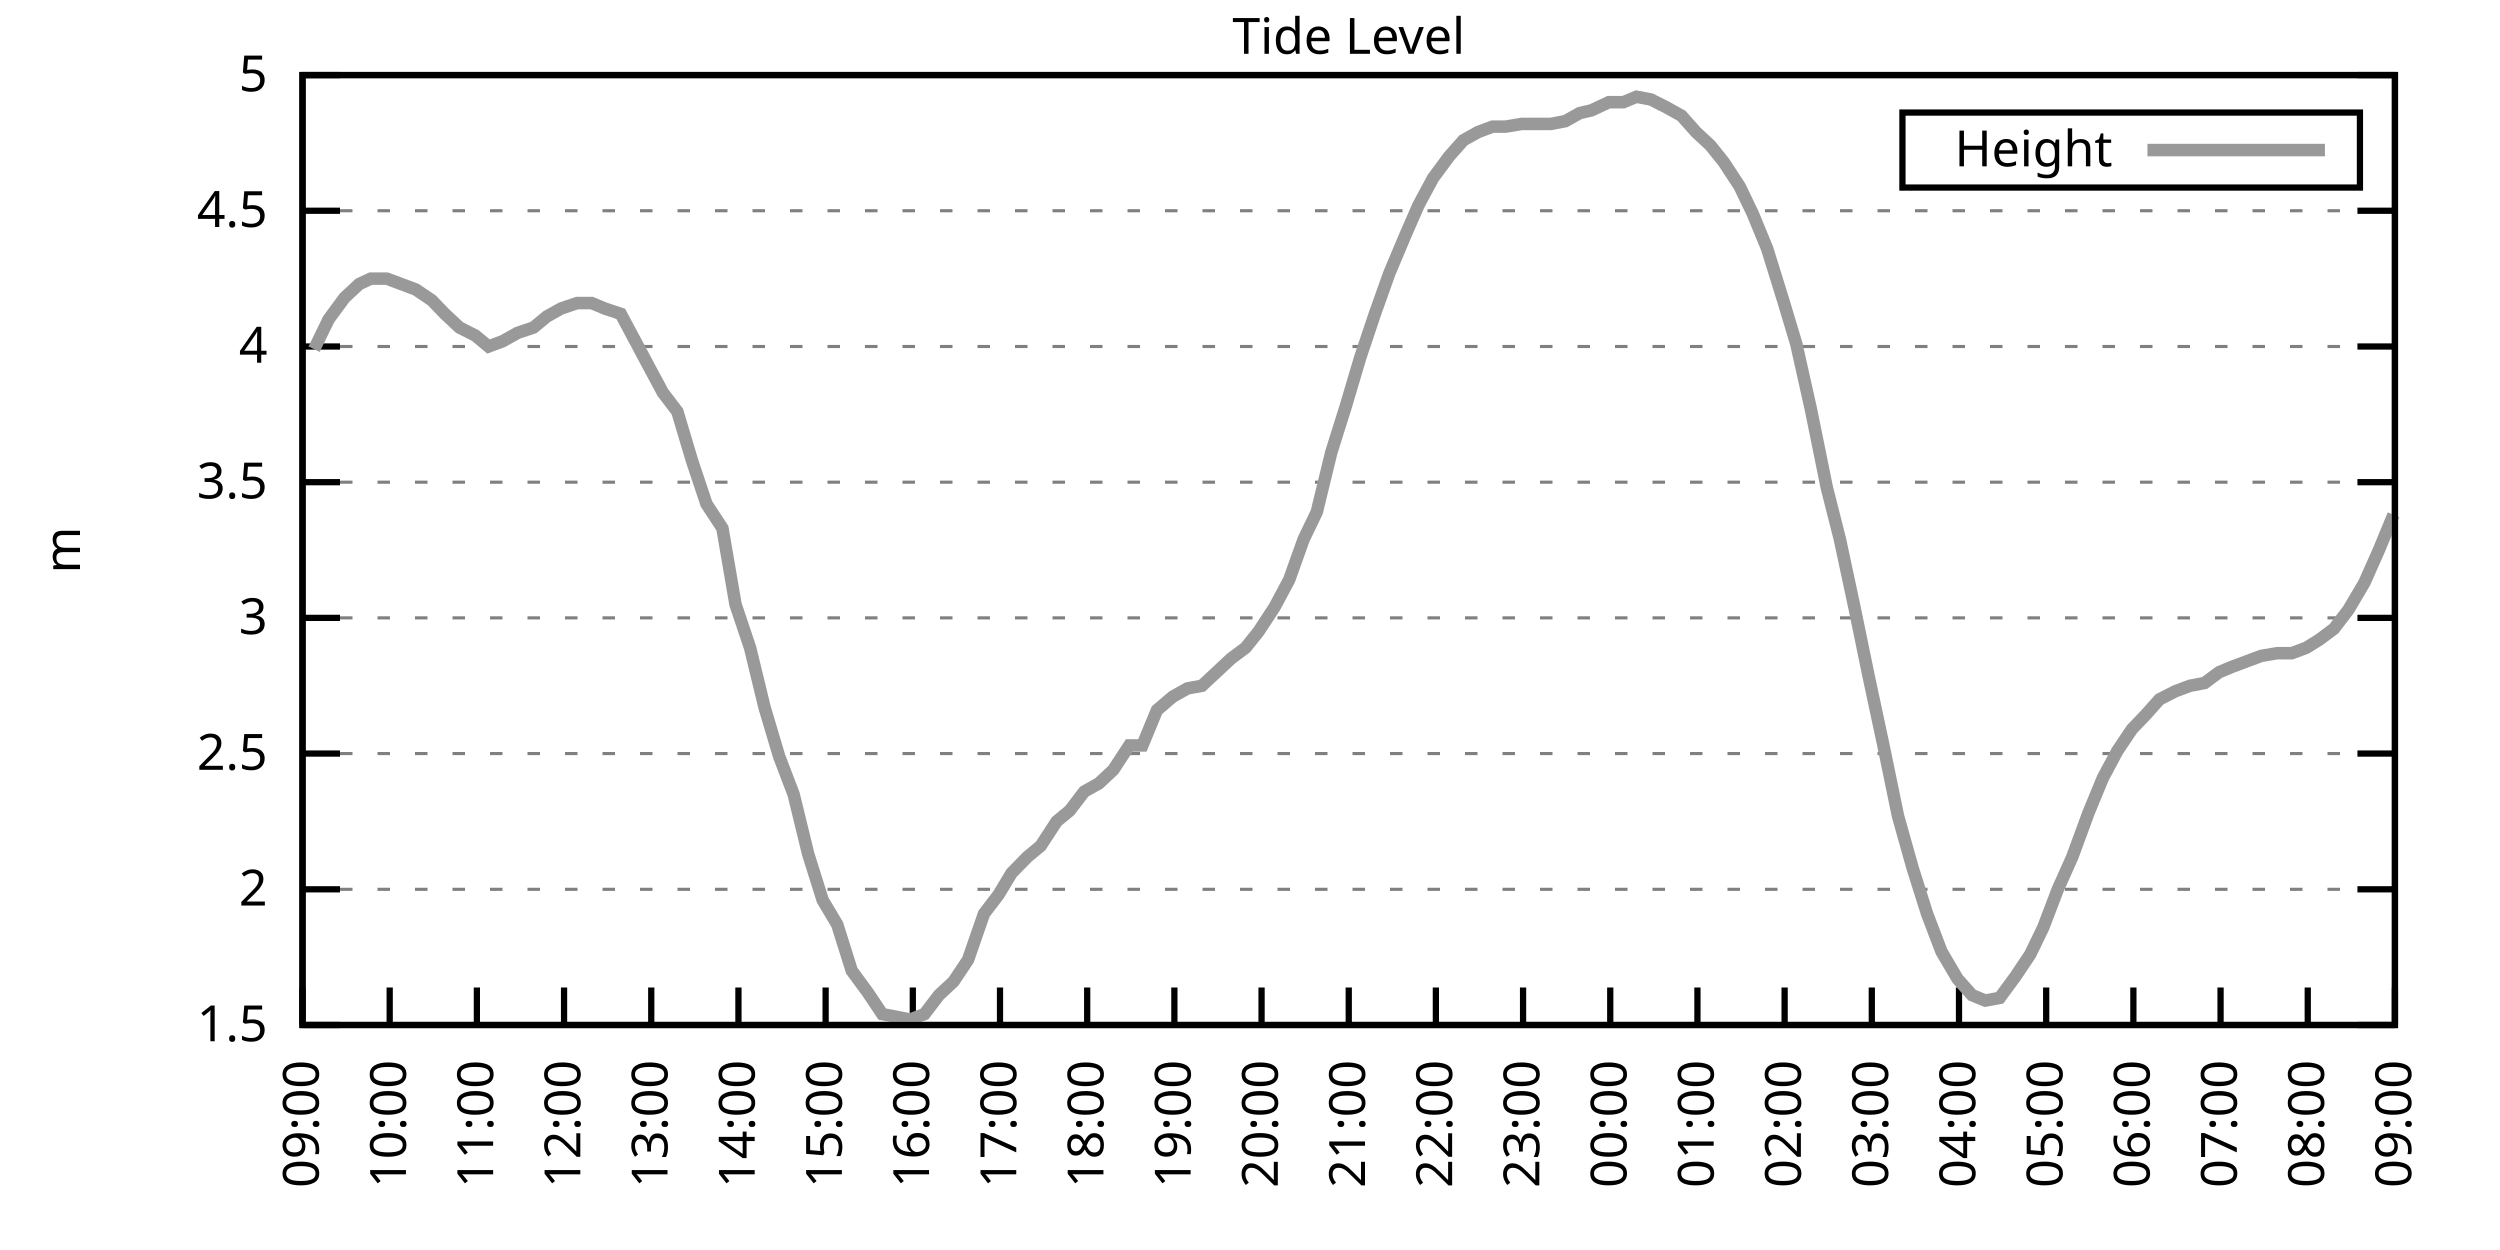
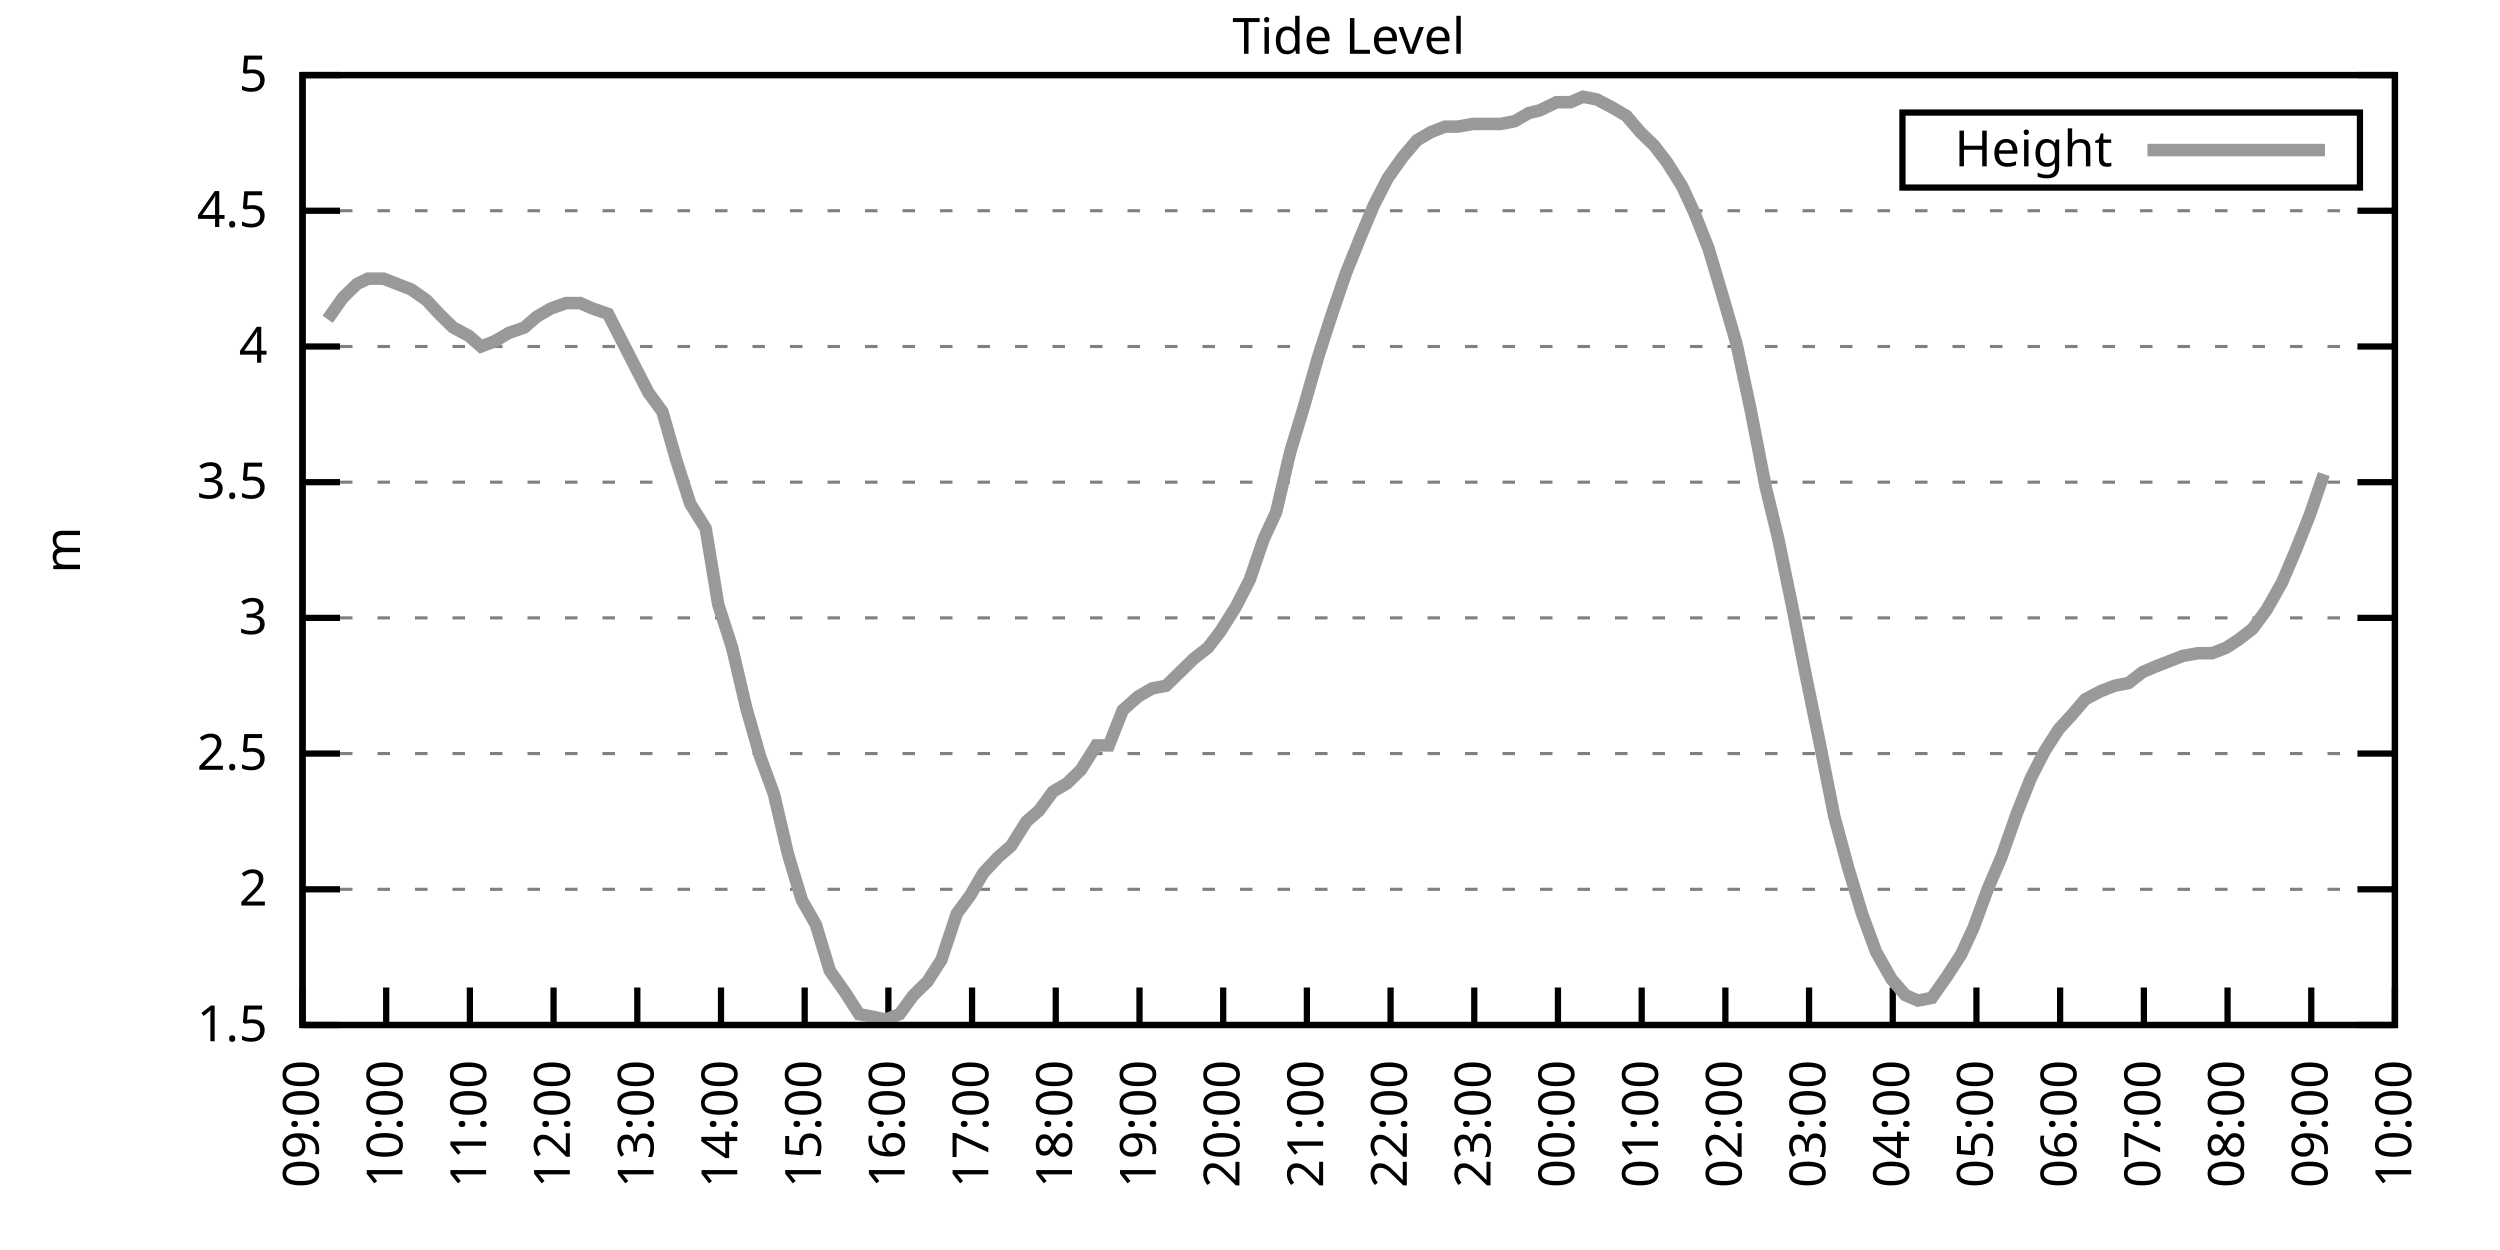
<svg xmlns="http://www.w3.org/2000/svg" xmlns:xlink="http://www.w3.org/1999/xlink" width="400" height="200" viewBox="0 0 400 200">
  <g id="gnuplot_canvas">
    <rect x="0" y="0" width="400" height="200" fill="none" />
    <defs>
      <circle id="gpDot" r="0.5" stroke-width="0.5" stroke="currentColor" />
      <path id="gpPt0" stroke-width="0.333" stroke="currentColor" d="M-1,0 h2 M0,-1 v2" />
      <path id="gpPt1" stroke-width="0.333" stroke="currentColor" d="M-1,-1 L1,1 M1,-1 L-1,1" />
      <path id="gpPt2" stroke-width="0.333" stroke="currentColor" d="M-1,0 L1,0 M0,-1 L0,1 M-1,-1 L1,1 M-1,1 L1,-1" />
      <rect id="gpPt3" stroke-width="0.333" stroke="currentColor" x="-1" y="-1" width="2" height="2" />
      <rect id="gpPt4" stroke-width="0.333" stroke="currentColor" fill="currentColor" x="-1" y="-1" width="2" height="2" />
      <circle id="gpPt5" stroke-width="0.333" stroke="currentColor" cx="0" cy="0" r="1" />
      <use xlink:href="#gpPt5" id="gpPt6" fill="currentColor" stroke="none" />
      <path id="gpPt7" stroke-width="0.333" stroke="currentColor" d="M0,-1.33 L-1.33,0.67 L1.33,0.67 z" />
      <use xlink:href="#gpPt7" id="gpPt8" fill="currentColor" stroke="none" />
      <use xlink:href="#gpPt7" id="gpPt9" stroke="currentColor" transform="rotate(180)" />
      <use xlink:href="#gpPt9" id="gpPt10" fill="currentColor" stroke="none" />
      <use xlink:href="#gpPt3" id="gpPt11" stroke="currentColor" transform="rotate(45)" />
      <use xlink:href="#gpPt11" id="gpPt12" fill="currentColor" stroke="none" />
      <path id="gpPt13" stroke-width="0.333" stroke="currentColor" d="M0,1.330 L1.265,0.411 L0.782,-1.067 L-0.782,-1.076 L-1.265,0.411 z" />
      <use xlink:href="#gpPt13" id="gpPt14" fill="currentColor" stroke="none" />
      <filter id="textbox" filterUnits="objectBoundingBox" x="0" y="0" height="1" width="1">
        <feFlood flood-color="white" flood-opacity="1" result="bgnd" />
        <feComposite in="SourceGraphic" in2="bgnd" operator="atop" />
      </filter>
      <filter id="greybox" filterUnits="objectBoundingBox" x="0" y="0" height="1" width="1">
        <feFlood flood-color="lightgrey" flood-opacity="1" result="grey" />
        <feComposite in="SourceGraphic" in2="grey" operator="atop" />
      </filter>
    </defs>
    <g fill="none" color="white" stroke="currentColor" stroke-width="1.00" stroke-linecap="butt" stroke-linejoin="miter">
</g>
    <g fill="none" color="black" stroke="currentColor" stroke-width="1.00" stroke-linecap="butt" stroke-linejoin="miter">
      <g stroke="none" shape-rendering="crispEdges">
        <polygon fill="rgb(255, 255, 255)" points="48.40,164.00 383.18,164.00 383.18,12.02 48.40,12.02 " />
      </g>
    </g>
    <g fill="none" color="black" stroke="currentColor" stroke-width="1.00" stroke-linecap="butt" stroke-linejoin="miter">
</g>
    <g fill="none" color="black" stroke="black" stroke-width="0.50" stroke-linecap="butt" stroke-linejoin="miter">
</g>
    <g fill="none" color="gray" stroke="currentColor" stroke-width="0.50" stroke-linecap="butt" stroke-linejoin="miter">
      <path stroke="gray" stroke-dasharray="2,4" class="gridline" d="M48.40,164.00 L383.19,164.00  " />
    </g>
    <g fill="none" color="gray" stroke="gray" stroke-width="1.00" stroke-linecap="butt" stroke-linejoin="miter">
</g>
    <g fill="none" color="black" stroke="currentColor" stroke-width="1.00" stroke-linecap="butt" stroke-linejoin="miter">
      <path stroke="black" d="M48.40,164.00 L54.40,164.00 M383.19,164.00 L377.19,164.00  " />
      <g transform="translate(42.80,166.60)" stroke="none" fill="black" font-family="Sans" font-size="8.00" text-anchor="end">
        <text>
          <tspan font-family="Sans"> 1.5</tspan>
        </text>
      </g>
    </g>
    <g fill="none" color="black" stroke="currentColor" stroke-width="1.00" stroke-linecap="butt" stroke-linejoin="miter">
</g>
    <g fill="none" color="black" stroke="black" stroke-width="0.50" stroke-linecap="butt" stroke-linejoin="miter">
</g>
    <g fill="none" color="gray" stroke="currentColor" stroke-width="0.50" stroke-linecap="butt" stroke-linejoin="miter">
      <path stroke="gray" stroke-dasharray="2,4" class="gridline" d="M48.40,142.29 L383.19,142.29  " />
    </g>
    <g fill="none" color="gray" stroke="gray" stroke-width="1.00" stroke-linecap="butt" stroke-linejoin="miter">
</g>
    <g fill="none" color="black" stroke="currentColor" stroke-width="1.00" stroke-linecap="butt" stroke-linejoin="miter">
      <path stroke="black" d="M48.40,142.29 L54.40,142.29 M383.19,142.29 L377.19,142.29  " />
      <g transform="translate(42.80,144.89)" stroke="none" fill="black" font-family="Sans" font-size="8.00" text-anchor="end">
        <text>
          <tspan font-family="Sans"> 2</tspan>
        </text>
      </g>
    </g>
    <g fill="none" color="black" stroke="currentColor" stroke-width="1.00" stroke-linecap="butt" stroke-linejoin="miter">
</g>
    <g fill="none" color="black" stroke="black" stroke-width="0.50" stroke-linecap="butt" stroke-linejoin="miter">
</g>
    <g fill="none" color="gray" stroke="currentColor" stroke-width="0.50" stroke-linecap="butt" stroke-linejoin="miter">
      <path stroke="gray" stroke-dasharray="2,4" class="gridline" d="M48.40,120.57 L383.19,120.57  " />
    </g>
    <g fill="none" color="gray" stroke="gray" stroke-width="1.00" stroke-linecap="butt" stroke-linejoin="miter">
</g>
    <g fill="none" color="black" stroke="currentColor" stroke-width="1.00" stroke-linecap="butt" stroke-linejoin="miter">
      <path stroke="black" d="M48.40,120.57 L54.40,120.57 M383.19,120.57 L377.19,120.57  " />
      <g transform="translate(42.80,123.17)" stroke="none" fill="black" font-family="Sans" font-size="8.00" text-anchor="end">
        <text>
          <tspan font-family="Sans"> 2.5</tspan>
        </text>
      </g>
    </g>
    <g fill="none" color="black" stroke="currentColor" stroke-width="1.00" stroke-linecap="butt" stroke-linejoin="miter">
</g>
    <g fill="none" color="black" stroke="black" stroke-width="0.50" stroke-linecap="butt" stroke-linejoin="miter">
</g>
    <g fill="none" color="gray" stroke="currentColor" stroke-width="0.50" stroke-linecap="butt" stroke-linejoin="miter">
      <path stroke="gray" stroke-dasharray="2,4" class="gridline" d="M48.40,98.86 L383.19,98.86  " />
    </g>
    <g fill="none" color="gray" stroke="gray" stroke-width="1.00" stroke-linecap="butt" stroke-linejoin="miter">
</g>
    <g fill="none" color="black" stroke="currentColor" stroke-width="1.00" stroke-linecap="butt" stroke-linejoin="miter">
      <path stroke="black" d="M48.40,98.86 L54.40,98.86 M383.19,98.86 L377.19,98.86  " />
      <g transform="translate(42.80,101.46)" stroke="none" fill="black" font-family="Sans" font-size="8.00" text-anchor="end">
        <text>
          <tspan font-family="Sans"> 3</tspan>
        </text>
      </g>
    </g>
    <g fill="none" color="black" stroke="currentColor" stroke-width="1.00" stroke-linecap="butt" stroke-linejoin="miter">
</g>
    <g fill="none" color="black" stroke="black" stroke-width="0.50" stroke-linecap="butt" stroke-linejoin="miter">
</g>
    <g fill="none" color="gray" stroke="currentColor" stroke-width="0.50" stroke-linecap="butt" stroke-linejoin="miter">
      <path stroke="gray" stroke-dasharray="2,4" class="gridline" d="M48.40,77.15 L383.19,77.15  " />
    </g>
    <g fill="none" color="gray" stroke="gray" stroke-width="1.00" stroke-linecap="butt" stroke-linejoin="miter">
</g>
    <g fill="none" color="black" stroke="currentColor" stroke-width="1.00" stroke-linecap="butt" stroke-linejoin="miter">
      <path stroke="black" d="M48.40,77.15 L54.40,77.15 M383.19,77.15 L377.19,77.15  " />
      <g transform="translate(42.80,79.75)" stroke="none" fill="black" font-family="Sans" font-size="8.00" text-anchor="end">
        <text>
          <tspan font-family="Sans"> 3.5</tspan>
        </text>
      </g>
    </g>
    <g fill="none" color="black" stroke="currentColor" stroke-width="1.00" stroke-linecap="butt" stroke-linejoin="miter">
</g>
    <g fill="none" color="black" stroke="black" stroke-width="0.50" stroke-linecap="butt" stroke-linejoin="miter">
</g>
    <g fill="none" color="gray" stroke="currentColor" stroke-width="0.50" stroke-linecap="butt" stroke-linejoin="miter">
      <path stroke="gray" stroke-dasharray="2,4" class="gridline" d="M48.40,55.44 L383.19,55.44  " />
    </g>
    <g fill="none" color="gray" stroke="gray" stroke-width="1.00" stroke-linecap="butt" stroke-linejoin="miter">
</g>
    <g fill="none" color="black" stroke="currentColor" stroke-width="1.00" stroke-linecap="butt" stroke-linejoin="miter">
      <path stroke="black" d="M48.40,55.44 L54.40,55.44 M383.19,55.44 L377.19,55.44  " />
      <g transform="translate(42.80,58.04)" stroke="none" fill="black" font-family="Sans" font-size="8.00" text-anchor="end">
        <text>
          <tspan font-family="Sans"> 4</tspan>
        </text>
      </g>
    </g>
    <g fill="none" color="black" stroke="currentColor" stroke-width="1.00" stroke-linecap="butt" stroke-linejoin="miter">
</g>
    <g fill="none" color="black" stroke="black" stroke-width="0.50" stroke-linecap="butt" stroke-linejoin="miter">
</g>
    <g fill="none" color="gray" stroke="currentColor" stroke-width="0.50" stroke-linecap="butt" stroke-linejoin="miter">
      <path stroke="gray" stroke-dasharray="2,4" class="gridline" d="M48.40,33.72 L383.19,33.72  " />
    </g>
    <g fill="none" color="gray" stroke="gray" stroke-width="1.00" stroke-linecap="butt" stroke-linejoin="miter">
</g>
    <g fill="none" color="black" stroke="currentColor" stroke-width="1.00" stroke-linecap="butt" stroke-linejoin="miter">
      <path stroke="black" d="M48.40,33.72 L54.40,33.72 M383.19,33.72 L377.19,33.72  " />
      <g transform="translate(42.80,36.32)" stroke="none" fill="black" font-family="Sans" font-size="8.00" text-anchor="end">
        <text>
          <tspan font-family="Sans"> 4.5</tspan>
        </text>
      </g>
    </g>
    <g fill="none" color="black" stroke="currentColor" stroke-width="1.00" stroke-linecap="butt" stroke-linejoin="miter">
</g>
    <g fill="none" color="black" stroke="black" stroke-width="0.50" stroke-linecap="butt" stroke-linejoin="miter">
</g>
    <g fill="none" color="gray" stroke="currentColor" stroke-width="0.50" stroke-linecap="butt" stroke-linejoin="miter">
      <path stroke="gray" stroke-dasharray="2,4" class="gridline" d="M48.40,12.01 L383.19,12.01  " />
    </g>
    <g fill="none" color="gray" stroke="gray" stroke-width="1.00" stroke-linecap="butt" stroke-linejoin="miter">
</g>
    <g fill="none" color="black" stroke="currentColor" stroke-width="1.00" stroke-linecap="butt" stroke-linejoin="miter">
      <path stroke="black" d="M48.40,12.01 L54.40,12.01 M383.19,12.01 L377.19,12.01  " />
      <g transform="translate(42.80,14.61)" stroke="none" fill="black" font-family="Sans" font-size="8.00" text-anchor="end">
        <text>
          <tspan font-family="Sans"> 5</tspan>
        </text>
      </g>
    </g>
    <g fill="none" color="black" stroke="currentColor" stroke-width="1.00" stroke-linecap="butt" stroke-linejoin="miter">
      <path stroke="black" d="M48.40,164.00 L48.40,158.00  " />
      <g transform="translate(51.00,169.60) rotate(270.00)" stroke="none" fill="black" font-family="Sans" font-size="8.00" text-anchor="end">
        <text>
          <tspan font-family="Sans">09:00</tspan>
        </text>
      </g>
    </g>
    <g fill="none" color="black" stroke="currentColor" stroke-width="1.00" stroke-linecap="butt" stroke-linejoin="miter">
-       <path stroke="black" d="M62.35,164.00 L62.35,158.00  " />
-       <g transform="translate(64.95,169.60) rotate(270.00)" stroke="none" fill="black" font-family="Sans" font-size="8.00" text-anchor="end">
+       <path stroke="black" d="M61.79,164.00 L61.79,158.00  " />
+       <g transform="translate(64.39,169.60) rotate(270.00)" stroke="none" fill="black" font-family="Sans" font-size="8.00" text-anchor="end">
        <text>
          <tspan font-family="Sans">10:00</tspan>
        </text>
      </g>
    </g>
    <g fill="none" color="black" stroke="currentColor" stroke-width="1.00" stroke-linecap="butt" stroke-linejoin="miter">
-       <path stroke="black" d="M76.30,164.00 L76.30,158.00  " />
-       <g transform="translate(78.90,169.60) rotate(270.00)" stroke="none" fill="black" font-family="Sans" font-size="8.00" text-anchor="end">
+       <path stroke="black" d="M75.18,164.00 L75.18,158.00  " />
+       <g transform="translate(77.78,169.60) rotate(270.00)" stroke="none" fill="black" font-family="Sans" font-size="8.00" text-anchor="end">
        <text>
          <tspan font-family="Sans">11:00</tspan>
        </text>
      </g>
    </g>
    <g fill="none" color="black" stroke="currentColor" stroke-width="1.00" stroke-linecap="butt" stroke-linejoin="miter">
-       <path stroke="black" d="M90.25,164.00 L90.25,158.00  " />
-       <g transform="translate(92.85,169.60) rotate(270.00)" stroke="none" fill="black" font-family="Sans" font-size="8.00" text-anchor="end">
+       <path stroke="black" d="M88.57,164.00 L88.57,158.00  " />
+       <g transform="translate(91.17,169.60) rotate(270.00)" stroke="none" fill="black" font-family="Sans" font-size="8.00" text-anchor="end">
        <text>
          <tspan font-family="Sans">12:00</tspan>
        </text>
      </g>
    </g>
    <g fill="none" color="black" stroke="currentColor" stroke-width="1.00" stroke-linecap="butt" stroke-linejoin="miter">
-       <path stroke="black" d="M104.20,164.00 L104.20,158.00  " />
-       <g transform="translate(106.80,169.60) rotate(270.00)" stroke="none" fill="black" font-family="Sans" font-size="8.00" text-anchor="end">
+       <path stroke="black" d="M101.97,164.00 L101.97,158.00  " />
+       <g transform="translate(104.57,169.60) rotate(270.00)" stroke="none" fill="black" font-family="Sans" font-size="8.00" text-anchor="end">
        <text>
          <tspan font-family="Sans">13:00</tspan>
        </text>
      </g>
    </g>
    <g fill="none" color="black" stroke="currentColor" stroke-width="1.00" stroke-linecap="butt" stroke-linejoin="miter">
-       <path stroke="black" d="M118.15,164.00 L118.15,158.00  " />
-       <g transform="translate(120.75,169.60) rotate(270.00)" stroke="none" fill="black" font-family="Sans" font-size="8.00" text-anchor="end">
+       <path stroke="black" d="M115.36,164.00 L115.36,158.00  " />
+       <g transform="translate(117.96,169.60) rotate(270.00)" stroke="none" fill="black" font-family="Sans" font-size="8.00" text-anchor="end">
        <text>
          <tspan font-family="Sans">14:00</tspan>
        </text>
      </g>
    </g>
    <g fill="none" color="black" stroke="currentColor" stroke-width="1.00" stroke-linecap="butt" stroke-linejoin="miter">
-       <path stroke="black" d="M132.10,164.00 L132.10,158.00  " />
-       <g transform="translate(134.70,169.60) rotate(270.00)" stroke="none" fill="black" font-family="Sans" font-size="8.00" text-anchor="end">
+       <path stroke="black" d="M128.75,164.00 L128.75,158.00  " />
+       <g transform="translate(131.35,169.60) rotate(270.00)" stroke="none" fill="black" font-family="Sans" font-size="8.00" text-anchor="end">
        <text>
          <tspan font-family="Sans">15:00</tspan>
        </text>
      </g>
    </g>
    <g fill="none" color="black" stroke="currentColor" stroke-width="1.00" stroke-linecap="butt" stroke-linejoin="miter">
-       <path stroke="black" d="M146.05,164.00 L146.05,158.00  " />
-       <g transform="translate(148.65,169.60) rotate(270.00)" stroke="none" fill="black" font-family="Sans" font-size="8.00" text-anchor="end">
+       <path stroke="black" d="M142.14,164.00 L142.14,158.00  " />
+       <g transform="translate(144.74,169.60) rotate(270.00)" stroke="none" fill="black" font-family="Sans" font-size="8.00" text-anchor="end">
        <text>
          <tspan font-family="Sans">16:00</tspan>
        </text>
      </g>
    </g>
    <g fill="none" color="black" stroke="currentColor" stroke-width="1.00" stroke-linecap="butt" stroke-linejoin="miter">
-       <path stroke="black" d="M160.00,164.00 L160.00,158.00  " />
-       <g transform="translate(162.60,169.60) rotate(270.00)" stroke="none" fill="black" font-family="Sans" font-size="8.00" text-anchor="end">
+       <path stroke="black" d="M155.53,164.00 L155.53,158.00  " />
+       <g transform="translate(158.13,169.60) rotate(270.00)" stroke="none" fill="black" font-family="Sans" font-size="8.00" text-anchor="end">
        <text>
          <tspan font-family="Sans">17:00</tspan>
        </text>
      </g>
    </g>
    <g fill="none" color="black" stroke="currentColor" stroke-width="1.00" stroke-linecap="butt" stroke-linejoin="miter">
-       <path stroke="black" d="M173.95,164.00 L173.95,158.00  " />
-       <g transform="translate(176.55,169.60) rotate(270.00)" stroke="none" fill="black" font-family="Sans" font-size="8.00" text-anchor="end">
+       <path stroke="black" d="M168.92,164.00 L168.92,158.00  " />
+       <g transform="translate(171.52,169.60) rotate(270.00)" stroke="none" fill="black" font-family="Sans" font-size="8.00" text-anchor="end">
        <text>
          <tspan font-family="Sans">18:00</tspan>
        </text>
      </g>
    </g>
    <g fill="none" color="black" stroke="currentColor" stroke-width="1.00" stroke-linecap="butt" stroke-linejoin="miter">
-       <path stroke="black" d="M187.90,164.00 L187.90,158.00  " />
-       <g transform="translate(190.50,169.60) rotate(270.00)" stroke="none" fill="black" font-family="Sans" font-size="8.00" text-anchor="end">
+       <path stroke="black" d="M182.32,164.00 L182.32,158.00  " />
+       <g transform="translate(184.92,169.60) rotate(270.00)" stroke="none" fill="black" font-family="Sans" font-size="8.00" text-anchor="end">
        <text>
          <tspan font-family="Sans">19:00</tspan>
        </text>
      </g>
    </g>
    <g fill="none" color="black" stroke="currentColor" stroke-width="1.00" stroke-linecap="butt" stroke-linejoin="miter">
-       <path stroke="black" d="M201.85,164.00 L201.85,158.00  " />
-       <g transform="translate(204.45,169.60) rotate(270.00)" stroke="none" fill="black" font-family="Sans" font-size="8.00" text-anchor="end">
+       <path stroke="black" d="M195.71,164.00 L195.71,158.00  " />
+       <g transform="translate(198.31,169.60) rotate(270.00)" stroke="none" fill="black" font-family="Sans" font-size="8.00" text-anchor="end">
        <text>
          <tspan font-family="Sans">20:00</tspan>
        </text>
      </g>
    </g>
    <g fill="none" color="black" stroke="currentColor" stroke-width="1.00" stroke-linecap="butt" stroke-linejoin="miter">
-       <path stroke="black" d="M215.80,164.00 L215.80,158.00  " />
-       <g transform="translate(218.40,169.60) rotate(270.00)" stroke="none" fill="black" font-family="Sans" font-size="8.00" text-anchor="end">
+       <path stroke="black" d="M209.10,164.00 L209.10,158.00  " />
+       <g transform="translate(211.70,169.60) rotate(270.00)" stroke="none" fill="black" font-family="Sans" font-size="8.00" text-anchor="end">
        <text>
          <tspan font-family="Sans">21:00</tspan>
        </text>
      </g>
    </g>
    <g fill="none" color="black" stroke="currentColor" stroke-width="1.00" stroke-linecap="butt" stroke-linejoin="miter">
-       <path stroke="black" d="M229.74,164.00 L229.74,158.00  " />
-       <g transform="translate(232.34,169.60) rotate(270.00)" stroke="none" fill="black" font-family="Sans" font-size="8.00" text-anchor="end">
+       <path stroke="black" d="M222.49,164.00 L222.49,158.00  " />
+       <g transform="translate(225.09,169.60) rotate(270.00)" stroke="none" fill="black" font-family="Sans" font-size="8.00" text-anchor="end">
        <text>
          <tspan font-family="Sans">22:00</tspan>
        </text>
      </g>
    </g>
    <g fill="none" color="black" stroke="currentColor" stroke-width="1.00" stroke-linecap="butt" stroke-linejoin="miter">
-       <path stroke="black" d="M243.69,164.00 L243.69,158.00  " />
-       <g transform="translate(246.29,169.60) rotate(270.00)" stroke="none" fill="black" font-family="Sans" font-size="8.00" text-anchor="end">
+       <path stroke="black" d="M235.88,164.00 L235.88,158.00  " />
+       <g transform="translate(238.48,169.60) rotate(270.00)" stroke="none" fill="black" font-family="Sans" font-size="8.00" text-anchor="end">
        <text>
          <tspan font-family="Sans">23:00</tspan>
        </text>
      </g>
    </g>
    <g fill="none" color="black" stroke="currentColor" stroke-width="1.00" stroke-linecap="butt" stroke-linejoin="miter">
-       <path stroke="black" d="M257.64,164.00 L257.64,158.00  " />
-       <g transform="translate(260.24,169.60) rotate(270.00)" stroke="none" fill="black" font-family="Sans" font-size="8.00" text-anchor="end">
+       <path stroke="black" d="M249.27,164.00 L249.27,158.00  " />
+       <g transform="translate(251.87,169.60) rotate(270.00)" stroke="none" fill="black" font-family="Sans" font-size="8.00" text-anchor="end">
        <text>
          <tspan font-family="Sans">00:00</tspan>
        </text>
      </g>
    </g>
    <g fill="none" color="black" stroke="currentColor" stroke-width="1.00" stroke-linecap="butt" stroke-linejoin="miter">
-       <path stroke="black" d="M271.59,164.00 L271.59,158.00  " />
-       <g transform="translate(274.19,169.60) rotate(270.00)" stroke="none" fill="black" font-family="Sans" font-size="8.00" text-anchor="end">
+       <path stroke="black" d="M262.67,164.00 L262.67,158.00  " />
+       <g transform="translate(265.27,169.60) rotate(270.00)" stroke="none" fill="black" font-family="Sans" font-size="8.00" text-anchor="end">
        <text>
          <tspan font-family="Sans">01:00</tspan>
        </text>
      </g>
    </g>
    <g fill="none" color="black" stroke="currentColor" stroke-width="1.00" stroke-linecap="butt" stroke-linejoin="miter">
-       <path stroke="black" d="M285.54,164.00 L285.54,158.00  " />
-       <g transform="translate(288.14,169.60) rotate(270.00)" stroke="none" fill="black" font-family="Sans" font-size="8.00" text-anchor="end">
+       <path stroke="black" d="M276.06,164.00 L276.06,158.00  " />
+       <g transform="translate(278.66,169.60) rotate(270.00)" stroke="none" fill="black" font-family="Sans" font-size="8.00" text-anchor="end">
        <text>
          <tspan font-family="Sans">02:00</tspan>
        </text>
      </g>
    </g>
    <g fill="none" color="black" stroke="currentColor" stroke-width="1.00" stroke-linecap="butt" stroke-linejoin="miter">
-       <path stroke="black" d="M299.49,164.00 L299.49,158.00  " />
-       <g transform="translate(302.09,169.60) rotate(270.00)" stroke="none" fill="black" font-family="Sans" font-size="8.00" text-anchor="end">
+       <path stroke="black" d="M289.45,164.00 L289.45,158.00  " />
+       <g transform="translate(292.05,169.60) rotate(270.00)" stroke="none" fill="black" font-family="Sans" font-size="8.00" text-anchor="end">
        <text>
          <tspan font-family="Sans">03:00</tspan>
        </text>
      </g>
    </g>
    <g fill="none" color="black" stroke="currentColor" stroke-width="1.00" stroke-linecap="butt" stroke-linejoin="miter">
-       <path stroke="black" d="M313.44,164.00 L313.44,158.00  " />
-       <g transform="translate(316.04,169.60) rotate(270.00)" stroke="none" fill="black" font-family="Sans" font-size="8.00" text-anchor="end">
+       <path stroke="black" d="M302.84,164.00 L302.84,158.00  " />
+       <g transform="translate(305.44,169.60) rotate(270.00)" stroke="none" fill="black" font-family="Sans" font-size="8.00" text-anchor="end">
        <text>
          <tspan font-family="Sans">04:00</tspan>
        </text>
      </g>
    </g>
    <g fill="none" color="black" stroke="currentColor" stroke-width="1.00" stroke-linecap="butt" stroke-linejoin="miter">
-       <path stroke="black" d="M327.39,164.00 L327.39,158.00  " />
-       <g transform="translate(329.99,169.60) rotate(270.00)" stroke="none" fill="black" font-family="Sans" font-size="8.00" text-anchor="end">
+       <path stroke="black" d="M316.23,164.00 L316.23,158.00  " />
+       <g transform="translate(318.83,169.60) rotate(270.00)" stroke="none" fill="black" font-family="Sans" font-size="8.00" text-anchor="end">
        <text>
          <tspan font-family="Sans">05:00</tspan>
        </text>
      </g>
    </g>
    <g fill="none" color="black" stroke="currentColor" stroke-width="1.00" stroke-linecap="butt" stroke-linejoin="miter">
-       <path stroke="black" d="M341.34,164.00 L341.34,158.00  " />
-       <g transform="translate(343.94,169.60) rotate(270.00)" stroke="none" fill="black" font-family="Sans" font-size="8.00" text-anchor="end">
+       <path stroke="black" d="M329.62,164.00 L329.62,158.00  " />
+       <g transform="translate(332.22,169.60) rotate(270.00)" stroke="none" fill="black" font-family="Sans" font-size="8.00" text-anchor="end">
        <text>
          <tspan font-family="Sans">06:00</tspan>
        </text>
      </g>
    </g>
    <g fill="none" color="black" stroke="currentColor" stroke-width="1.00" stroke-linecap="butt" stroke-linejoin="miter">
-       <path stroke="black" d="M355.29,164.00 L355.29,158.00  " />
-       <g transform="translate(357.89,169.60) rotate(270.00)" stroke="none" fill="black" font-family="Sans" font-size="8.00" text-anchor="end">
+       <path stroke="black" d="M343.02,164.00 L343.02,158.00  " />
+       <g transform="translate(345.62,169.60) rotate(270.00)" stroke="none" fill="black" font-family="Sans" font-size="8.00" text-anchor="end">
        <text>
          <tspan font-family="Sans">07:00</tspan>
        </text>
      </g>
    </g>
    <g fill="none" color="black" stroke="currentColor" stroke-width="1.00" stroke-linecap="butt" stroke-linejoin="miter">
-       <path stroke="black" d="M369.24,164.00 L369.24,158.00  " />
-       <g transform="translate(371.84,169.60) rotate(270.00)" stroke="none" fill="black" font-family="Sans" font-size="8.00" text-anchor="end">
+       <path stroke="black" d="M356.41,164.00 L356.41,158.00  " />
+       <g transform="translate(359.01,169.60) rotate(270.00)" stroke="none" fill="black" font-family="Sans" font-size="8.00" text-anchor="end">
        <text>
          <tspan font-family="Sans">08:00</tspan>
+         </text>
+       </g>
+     </g>
+     <g fill="none" color="black" stroke="currentColor" stroke-width="1.00" stroke-linecap="butt" stroke-linejoin="miter">
+       <path stroke="black" d="M369.80,164.00 L369.80,158.00  " />
+       <g transform="translate(372.40,169.60) rotate(270.00)" stroke="none" fill="black" font-family="Sans" font-size="8.00" text-anchor="end">
+         <text>
+           <tspan font-family="Sans">09:00</tspan>
        </text>
      </g>
    </g>
    <g fill="none" color="black" stroke="currentColor" stroke-width="1.00" stroke-linecap="butt" stroke-linejoin="miter">
      <path stroke="black" d="M383.19,164.00 L383.19,158.00  " />
      <g transform="translate(385.79,169.60) rotate(270.00)" stroke="none" fill="black" font-family="Sans" font-size="8.00" text-anchor="end">
        <text>
-           <tspan font-family="Sans">09:00</tspan>
+           <tspan font-family="Sans">10:00</tspan>
        </text>
      </g>
    </g>
    <g fill="none" color="black" stroke="currentColor" stroke-width="1.00" stroke-linecap="butt" stroke-linejoin="miter">
</g>
    <g fill="none" color="black" stroke="currentColor" stroke-width="1.00" stroke-linecap="butt" stroke-linejoin="miter">
      <path stroke="black" d="M48.40,12.01 L48.40,164.00 L383.19,164.00 L383.19,12.01 L48.40,12.01 Z  " />
    </g>
    <g fill="none" color="black" stroke="currentColor" stroke-width="1.00" stroke-linecap="butt" stroke-linejoin="miter">
</g>
    <g fill="none" color="black" stroke="currentColor" stroke-width="1.00" stroke-linecap="butt" stroke-linejoin="miter">
      <path stroke="black" d="M304.39,30.01 L304.39,18.01 L377.59,18.01 L377.59,30.01 L304.39,30.01 Z  " />
    </g>
    <g id="Tide_level_plot_1">
      <g fill="none" color="white" stroke="black" stroke-width="2.00" stroke-linecap="butt" stroke-linejoin="miter">
</g>
      <g fill="none" color="black" stroke="currentColor" stroke-width="2.00" stroke-linecap="butt" stroke-linejoin="miter">
        <g transform="translate(337.99,26.61)" stroke="none" fill="black" font-family="Sans" font-size="8.00" text-anchor="end">
          <text>
            <tspan font-family="Sans">Height</tspan>
          </text>
        </g>
      </g>
      <g fill="none" color="black" stroke="currentColor" stroke-width="2.00" stroke-linecap="butt" stroke-linejoin="miter">
-         <path stroke="rgb(153, 153, 153)" d="M343.59,24.01 L371.99,24.01 M50.26,55.87 L52.58,51.09 L55.14,47.62 L57.47,45.45 L59.33,44.58 L61.88,44.58   L64.21,45.45 L66.53,46.32 L69.09,48.05 L71.18,50.22 L73.51,52.40 L76.07,53.70 L78.16,55.44 L80.48,54.57   L82.81,53.26 L85.37,52.40 L87.46,50.66 L89.78,49.36 L92.34,48.49 L94.67,48.49 L96.76,49.36 L99.32,50.22   L101.41,54.13 L103.73,58.48 L106.06,62.82 L108.38,65.86 L110.71,73.67 L113.03,80.62 L115.59,84.53 L117.68,96.69   L120.01,103.64 L122.33,113.19 L124.66,121.01 L126.98,127.09 L129.31,136.64 L131.63,144.02 L133.96,147.93 L136.28,155.31   L138.84,158.79 L141.16,162.26 L143.49,162.70 L145.58,163.13 L147.91,162.26 L150.23,159.22 L152.56,157.05 L154.88,153.58   L157.44,146.20 L159.76,143.16 L161.86,139.68 L164.41,137.08 L166.51,135.34 L169.06,131.43 L171.16,129.69 L173.48,126.65   L175.81,125.35 L178.13,123.18 L180.69,119.27 L182.78,119.27 L185.11,113.63 L187.66,111.45 L189.99,110.15 L192.31,109.72   L194.64,107.55 L196.96,105.38 L199.29,103.64 L201.38,101.03 L203.94,97.12 L206.26,92.78 L208.59,86.27 L210.68,81.93   L213.01,72.37 L215.33,64.99 L217.65,57.17 L219.98,50.22 L222.30,43.71 L224.86,37.63 L226.95,32.85 L229.28,28.51   L231.84,25.04 L234.16,22.43 L236.49,21.13 L238.81,20.26 L240.90,20.26 L243.46,19.83 L245.79,19.83 L248.11,19.83   L250.44,19.39 L252.76,18.09 L254.62,17.66 L257.41,16.35 L259.74,16.35 L261.83,15.48 L264.15,15.92 L266.71,17.22   L269.04,18.52 L271.36,21.13 L273.69,23.30 L275.78,25.91 L278.34,29.81 L280.43,34.16 L282.75,39.80 L285.31,48.05   L287.40,55.00 L289.73,65.42 L292.29,78.02 L294.38,86.27 L296.70,97.12 L299.03,108.42 L301.35,119.27 L303.68,130.56   L306.00,138.81 L308.33,146.20 L310.65,152.28 L313.21,156.62 L315.53,159.22 L317.63,160.09 L319.95,159.66 L322.51,156.18   L324.83,152.71 L326.93,148.37 L329.25,142.29 L331.58,137.08 L334.13,130.13 L336.46,124.48 L338.78,120.14 L341.11,116.67   L343.20,114.49 L345.53,111.89 L348.08,110.59 L350.41,109.72 L352.73,109.28 L355.06,107.55 L357.15,106.68 L359.48,105.81   L361.80,104.94 L364.36,104.51 L366.68,104.51 L369.01,103.64 L371.10,102.34 L373.43,100.60 L375.75,97.56 L378.31,93.22   L380.63,88.00 L382.96,82.36  " />
+         <path stroke="rgb(153, 153, 153)" d="M343.59,24.01 L371.99,24.01 M52.42,51.09 L54.87,47.62 L57.10,45.45 L58.89,44.58 L61.35,44.58 L63.58,45.45   L65.81,46.32 L68.26,48.05 L70.27,50.22 L72.50,52.40 L74.96,53.70 L76.97,55.44 L79.20,54.57 L81.43,53.26   L83.89,52.40 L85.90,50.66 L88.13,49.36 L90.58,48.49 L92.82,48.49 L94.82,49.36 L97.28,50.22 L99.29,54.13   L101.52,58.48 L103.75,62.82 L105.98,65.86 L108.22,73.67 L110.45,80.62 L112.90,84.53 L114.91,96.69 L117.14,103.64   L119.38,113.19 L121.61,121.01 L123.84,127.09 L126.07,136.64 L128.30,144.02 L130.54,147.93 L132.77,155.31 L135.22,158.79   L137.45,162.26 L139.69,162.70 L141.69,163.13 L143.93,162.26 L146.16,159.22 L148.39,157.05 L150.62,153.58 L153.08,146.20   L155.31,143.16 L157.32,139.68 L159.77,137.08 L161.78,135.34 L164.24,131.43 L166.25,129.69 L168.48,126.65 L170.71,125.35   L172.94,123.18 L175.40,119.27 L177.41,119.27 L179.64,113.63 L182.09,111.45 L184.32,110.15 L186.56,109.72 L188.79,107.55   L191.02,105.38 L193.25,103.64 L195.26,101.03 L197.72,97.12 L199.95,92.78 L202.18,86.27 L204.19,81.93 L206.42,72.37   L208.65,64.99 L210.88,57.17 L213.12,50.22 L215.35,43.71 L217.80,37.63 L219.81,32.85 L222.04,28.51 L224.50,25.04   L226.73,22.43 L228.96,21.13 L231.20,20.26 L233.20,20.26 L235.66,19.83 L237.89,19.83 L240.12,19.83 L242.36,19.39   L244.59,18.09 L246.37,17.66 L249.05,16.35 L251.28,16.35 L253.29,15.48 L255.52,15.92 L257.98,17.22 L260.21,18.52   L262.44,21.13 L264.67,23.30 L266.68,25.91 L269.14,29.81 L271.15,34.16 L273.38,39.80 L275.83,48.05 L277.84,55.00   L280.07,65.42 L282.53,78.02 L284.54,86.27 L286.77,97.12 L289.00,108.42 L291.23,119.27 L293.47,130.56 L295.70,138.81   L297.93,146.20 L300.16,152.28 L302.62,156.62 L304.85,159.22 L306.86,160.09 L309.09,159.66 L311.54,156.18 L313.78,152.71   L315.79,148.37 L318.02,142.29 L320.25,137.08 L322.70,130.13 L324.94,124.48 L327.17,120.14 L329.40,116.67 L331.41,114.49   L333.64,111.89 L336.10,110.59 L338.33,109.72 L340.56,109.28 L342.79,107.55 L344.80,106.68 L347.03,105.81 L349.26,104.94   L351.72,104.51 L353.95,104.51 L356.18,103.64 L358.19,102.34 L360.42,100.60 L362.66,97.56 L365.11,93.22 L367.34,88.00   L369.58,82.36 L371.81,75.85  " />
      </g>
    </g>
    <g fill="none" color="black" stroke="currentColor" stroke-width="2.00" stroke-linecap="butt" stroke-linejoin="miter">
</g>
    <g fill="none" color="black" stroke="black" stroke-width="1.00" stroke-linecap="butt" stroke-linejoin="miter">
</g>
    <g fill="none" color="black" stroke="currentColor" stroke-width="1.00" stroke-linecap="butt" stroke-linejoin="miter">
      <path stroke="black" d="M48.40,12.01 L48.40,164.00 L383.19,164.00 L383.19,12.01 L48.40,12.01 Z  " />
      <g transform="translate(12.80,88.01) rotate(270.00)" stroke="none" fill="black" font-family="Sans" font-size="8.00" text-anchor="middle">
        <text>
          <tspan font-family="Sans">m</tspan>
        </text>
      </g>
    </g>
    <g fill="none" color="black" stroke="currentColor" stroke-width="1.00" stroke-linecap="butt" stroke-linejoin="miter">
</g>
    <g fill="none" color="black" stroke="currentColor" stroke-width="1.00" stroke-linecap="butt" stroke-linejoin="miter">
      <g transform="translate(215.79,8.61)" stroke="none" fill="black" font-family="Sans" font-size="8.00" text-anchor="middle">
        <text>
          <tspan font-family="Sans">Tide Level</tspan>
        </text>
      </g>
    </g>
    <g fill="none" color="black" stroke="currentColor" stroke-width="1.00" stroke-linecap="butt" stroke-linejoin="miter">
</g>
  </g>
</svg>
